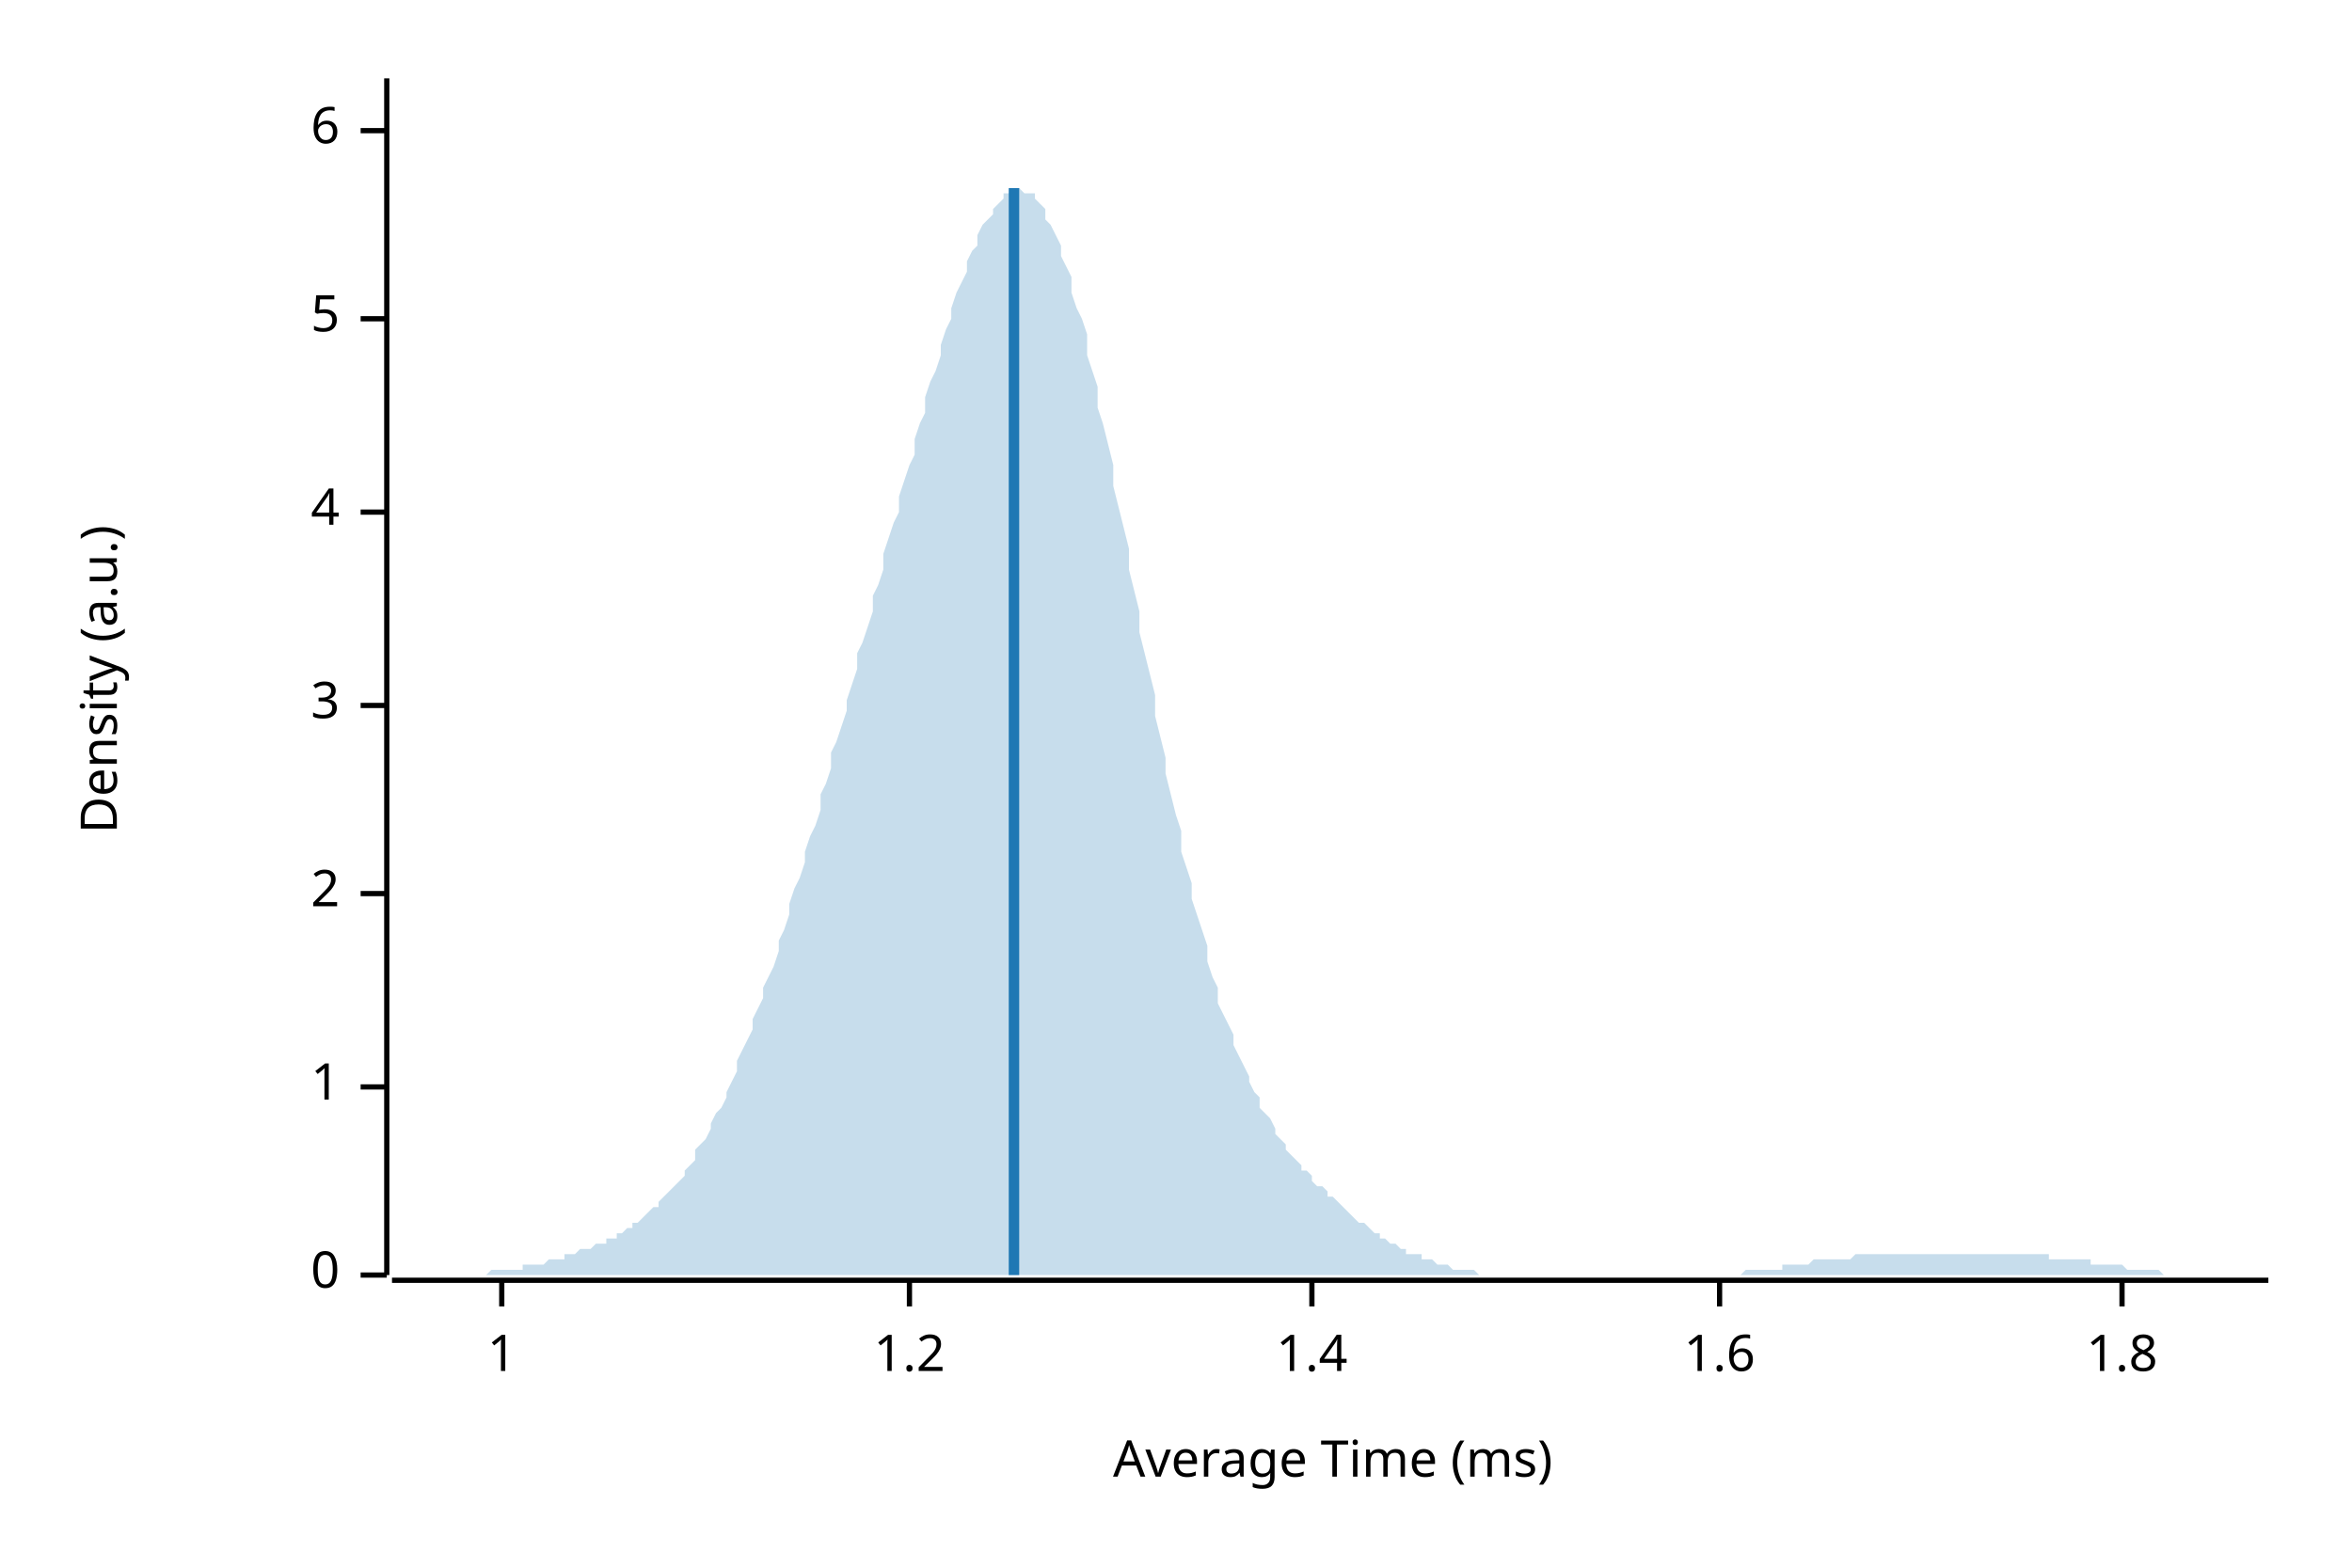
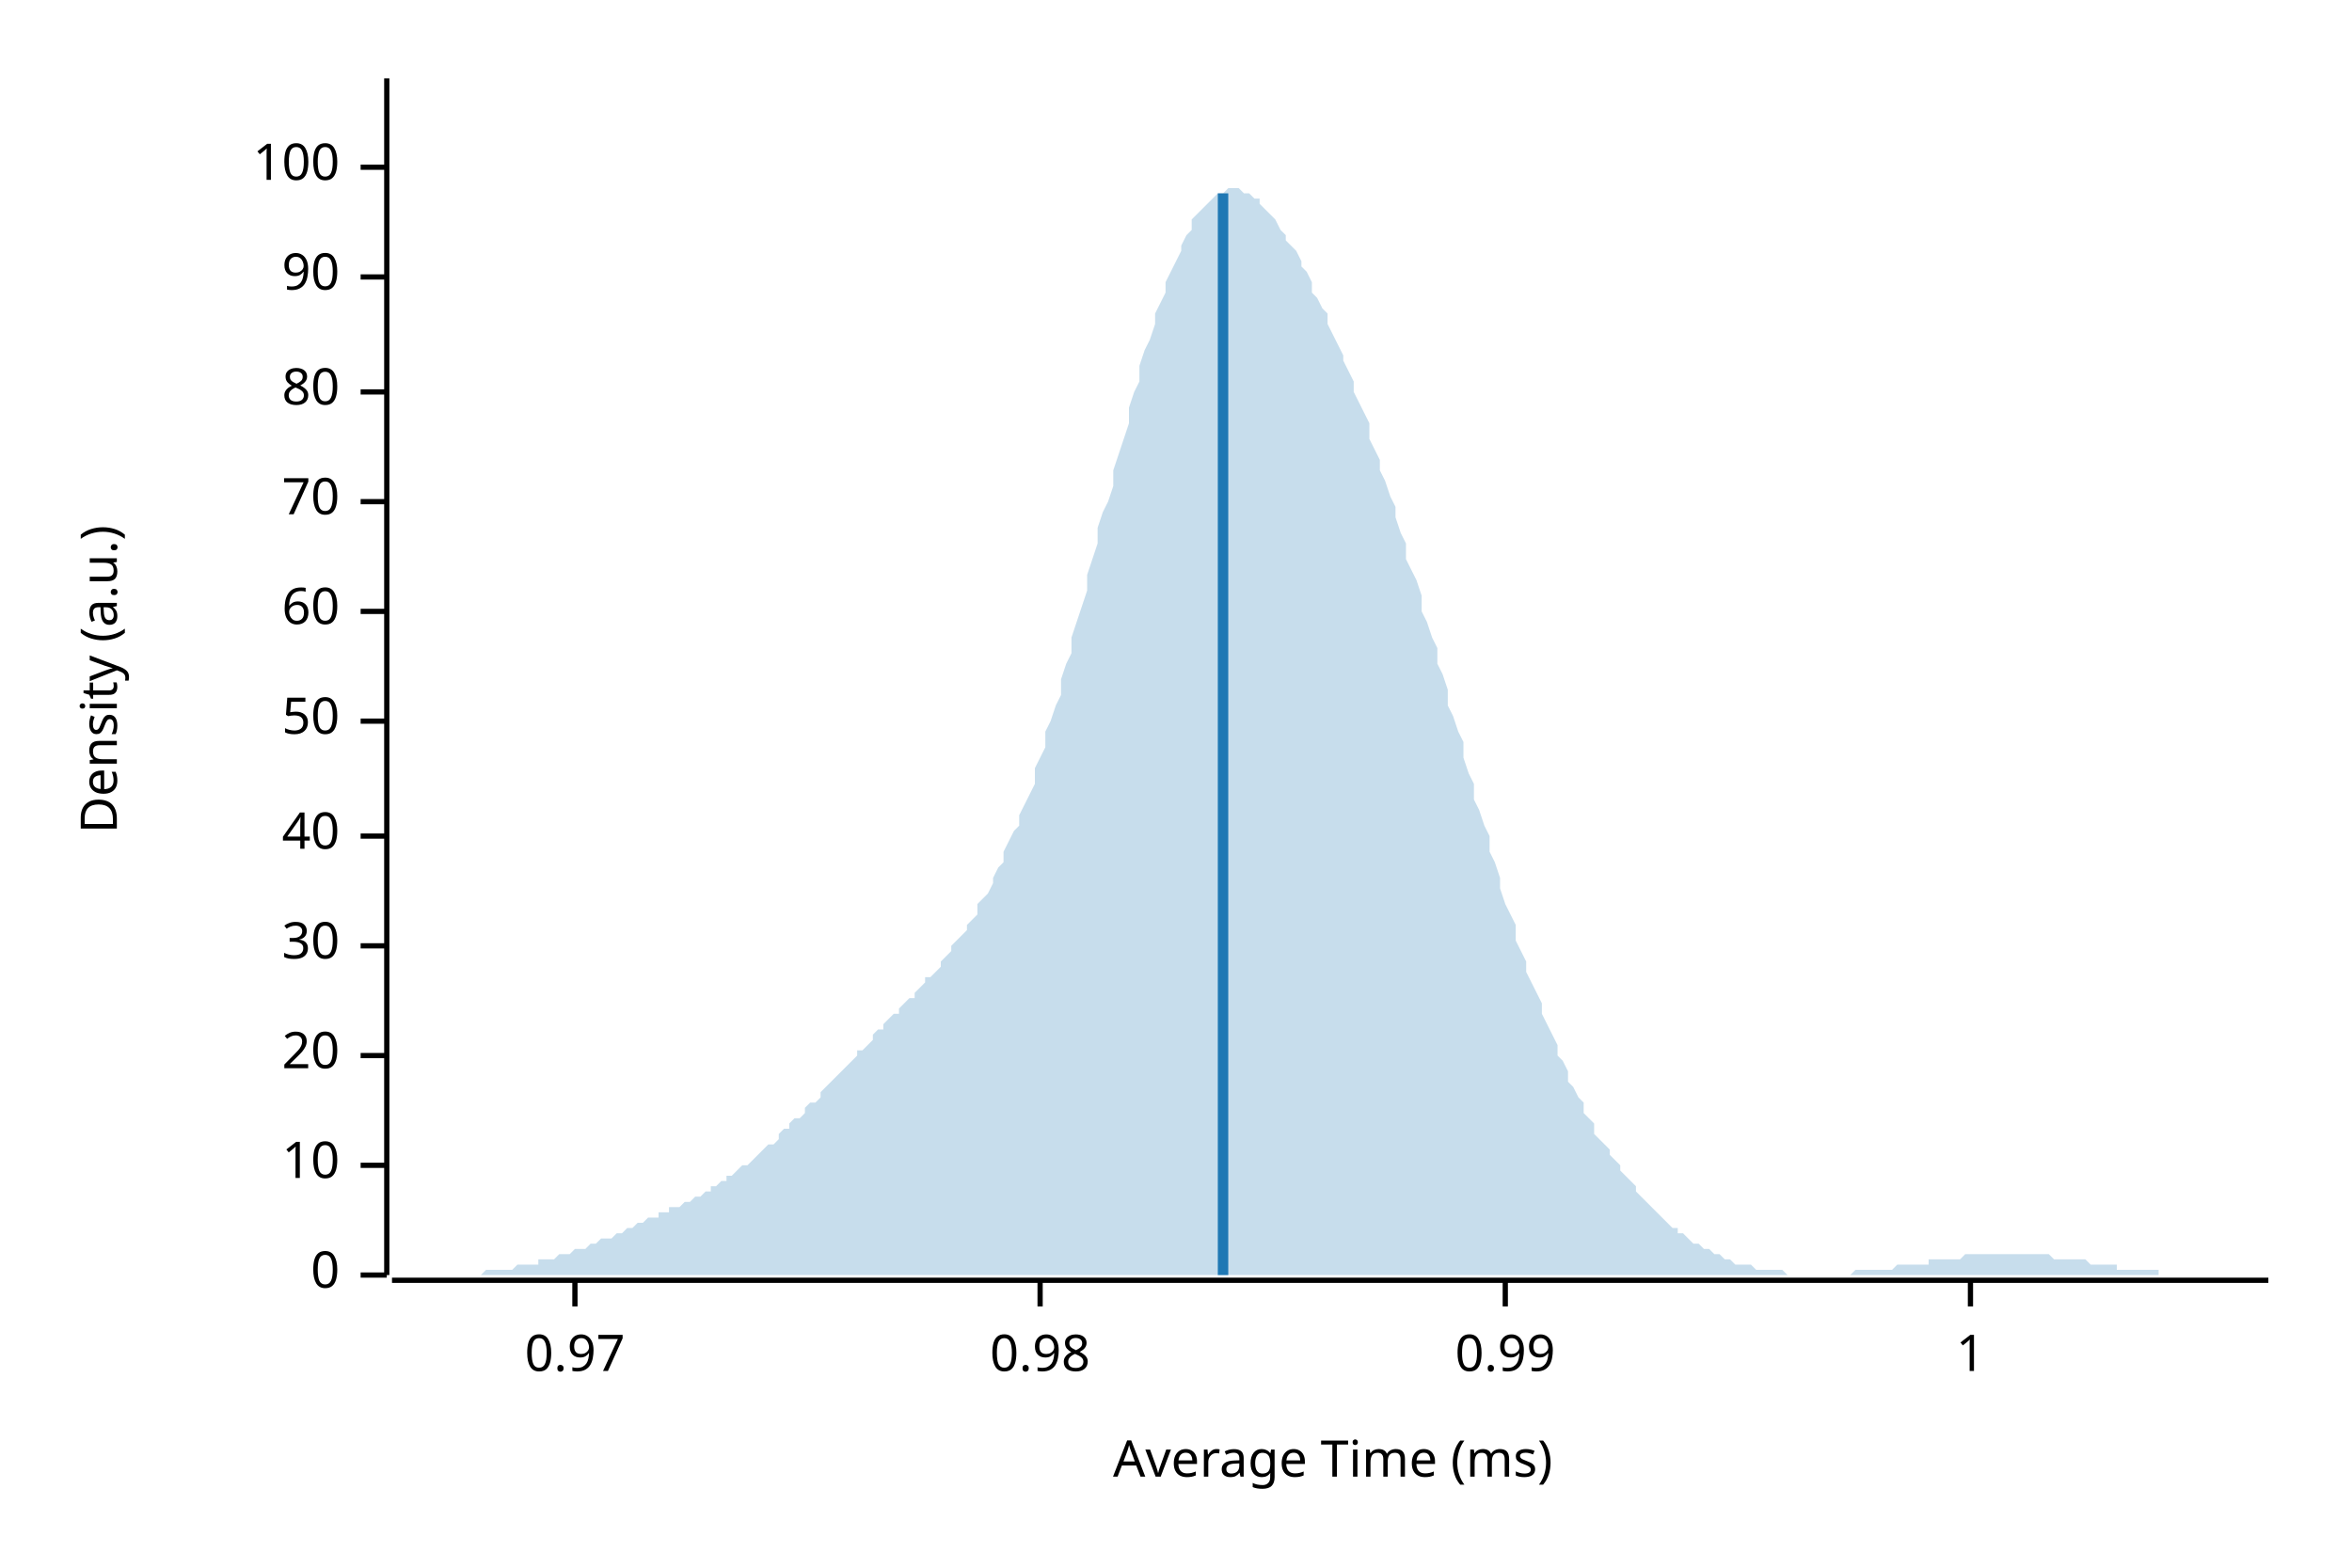
<svg xmlns="http://www.w3.org/2000/svg" width="450" height="300" viewBox="0 0 450 300">
  <text x="15" y="130" dy="0.76em" text-anchor="middle" font-family="sans-serif" font-size="9.677" opacity="1" fill="#000000" transform="rotate(270, 15, 130)">
Density (a.u.)
</text>
  <text x="255" y="285" dy="-0.5ex" text-anchor="middle" font-family="sans-serif" font-size="9.677" opacity="1" fill="#000000">
Average Time (ms)
</text>
  <polyline fill="none" opacity="1" stroke="#000000" stroke-width="1" points="74,15 74,244 " />
  <text x="65" y="244" dy="0.5ex" text-anchor="end" font-family="sans-serif" font-size="9.677" opacity="1" fill="#000000">
0
</text>
  <polyline fill="none" opacity="1" stroke="#000000" stroke-width="1" points="69,244 74,244 " />
-   <text x="65" y="208" dy="0.5ex" text-anchor="end" font-family="sans-serif" font-size="9.677" opacity="1" fill="#000000">
+   <text x="65" y="223" dy="0.5ex" text-anchor="end" font-family="sans-serif" font-size="9.677" opacity="1" fill="#000000">
+ 10
+ </text>
+   <polyline fill="none" opacity="1" stroke="#000000" stroke-width="1" points="69,223 74,223 " />
+   <text x="65" y="202" dy="0.5ex" text-anchor="end" font-family="sans-serif" font-size="9.677" opacity="1" fill="#000000">
+ 20
+ </text>
+   <polyline fill="none" opacity="1" stroke="#000000" stroke-width="1" points="69,202 74,202 " />
+   <text x="65" y="181" dy="0.5ex" text-anchor="end" font-family="sans-serif" font-size="9.677" opacity="1" fill="#000000">
+ 30
+ </text>
+   <polyline fill="none" opacity="1" stroke="#000000" stroke-width="1" points="69,181 74,181 " />
+   <text x="65" y="160" dy="0.5ex" text-anchor="end" font-family="sans-serif" font-size="9.677" opacity="1" fill="#000000">
+ 40
+ </text>
+   <polyline fill="none" opacity="1" stroke="#000000" stroke-width="1" points="69,160 74,160 " />
+   <text x="65" y="138" dy="0.5ex" text-anchor="end" font-family="sans-serif" font-size="9.677" opacity="1" fill="#000000">
+ 50
+ </text>
+   <polyline fill="none" opacity="1" stroke="#000000" stroke-width="1" points="69,138 74,138 " />
+   <text x="65" y="117" dy="0.5ex" text-anchor="end" font-family="sans-serif" font-size="9.677" opacity="1" fill="#000000">
+ 60
+ </text>
+   <polyline fill="none" opacity="1" stroke="#000000" stroke-width="1" points="69,117 74,117 " />
+   <text x="65" y="96" dy="0.5ex" text-anchor="end" font-family="sans-serif" font-size="9.677" opacity="1" fill="#000000">
+ 70
+ </text>
+   <polyline fill="none" opacity="1" stroke="#000000" stroke-width="1" points="69,96 74,96 " />
+   <text x="65" y="75" dy="0.5ex" text-anchor="end" font-family="sans-serif" font-size="9.677" opacity="1" fill="#000000">
+ 80
+ </text>
+   <polyline fill="none" opacity="1" stroke="#000000" stroke-width="1" points="69,75 74,75 " />
+   <text x="65" y="53" dy="0.5ex" text-anchor="end" font-family="sans-serif" font-size="9.677" opacity="1" fill="#000000">
+ 90
+ </text>
+   <polyline fill="none" opacity="1" stroke="#000000" stroke-width="1" points="69,53 74,53 " />
+   <text x="65" y="32" dy="0.5ex" text-anchor="end" font-family="sans-serif" font-size="9.677" opacity="1" fill="#000000">
+ 100
+ </text>
+   <polyline fill="none" opacity="1" stroke="#000000" stroke-width="1" points="69,32 74,32 " />
+   <polyline fill="none" opacity="1" stroke="#000000" stroke-width="1" points="75,245 434,245 " />
+   <text x="110" y="255" dy="0.76em" text-anchor="middle" font-family="sans-serif" font-size="9.677" opacity="1" fill="#000000">
+ 0.97
+ </text>
+   <polyline fill="none" opacity="1" stroke="#000000" stroke-width="1" points="110,245 110,250 " />
+   <text x="199" y="255" dy="0.76em" text-anchor="middle" font-family="sans-serif" font-size="9.677" opacity="1" fill="#000000">
+ 0.98
+ </text>
+   <polyline fill="none" opacity="1" stroke="#000000" stroke-width="1" points="199,245 199,250 " />
+   <text x="288" y="255" dy="0.76em" text-anchor="middle" font-family="sans-serif" font-size="9.677" opacity="1" fill="#000000">
+ 0.99
+ </text>
+   <polyline fill="none" opacity="1" stroke="#000000" stroke-width="1" points="288,245 288,250 " />
+   <text x="377" y="255" dy="0.76em" text-anchor="middle" font-family="sans-serif" font-size="9.677" opacity="1" fill="#000000">
1
</text>
-   <polyline fill="none" opacity="1" stroke="#000000" stroke-width="1" points="69,208 74,208 " />
-   <text x="65" y="171" dy="0.5ex" text-anchor="end" font-family="sans-serif" font-size="9.677" opacity="1" fill="#000000">
- 2
- </text>
-   <polyline fill="none" opacity="1" stroke="#000000" stroke-width="1" points="69,171 74,171 " />
-   <text x="65" y="135" dy="0.5ex" text-anchor="end" font-family="sans-serif" font-size="9.677" opacity="1" fill="#000000">
- 3
- </text>
-   <polyline fill="none" opacity="1" stroke="#000000" stroke-width="1" points="69,135 74,135 " />
-   <text x="65" y="98" dy="0.5ex" text-anchor="end" font-family="sans-serif" font-size="9.677" opacity="1" fill="#000000">
- 4
- </text>
-   <polyline fill="none" opacity="1" stroke="#000000" stroke-width="1" points="69,98 74,98 " />
-   <text x="65" y="61" dy="0.5ex" text-anchor="end" font-family="sans-serif" font-size="9.677" opacity="1" fill="#000000">
- 5
- </text>
-   <polyline fill="none" opacity="1" stroke="#000000" stroke-width="1" points="69,61 74,61 " />
-   <text x="65" y="25" dy="0.5ex" text-anchor="end" font-family="sans-serif" font-size="9.677" opacity="1" fill="#000000">
- 6
- </text>
-   <polyline fill="none" opacity="1" stroke="#000000" stroke-width="1" points="69,25 74,25 " />
-   <polyline fill="none" opacity="1" stroke="#000000" stroke-width="1" points="75,245 434,245 " />
-   <text x="96" y="255" dy="0.76em" text-anchor="middle" font-family="sans-serif" font-size="9.677" opacity="1" fill="#000000">
- 1
- </text>
-   <polyline fill="none" opacity="1" stroke="#000000" stroke-width="1" points="96,245 96,250 " />
-   <text x="174" y="255" dy="0.76em" text-anchor="middle" font-family="sans-serif" font-size="9.677" opacity="1" fill="#000000">
- 1.2
- </text>
-   <polyline fill="none" opacity="1" stroke="#000000" stroke-width="1" points="174,245 174,250 " />
-   <text x="251" y="255" dy="0.76em" text-anchor="middle" font-family="sans-serif" font-size="9.677" opacity="1" fill="#000000">
- 1.4
- </text>
-   <polyline fill="none" opacity="1" stroke="#000000" stroke-width="1" points="251,245 251,250 " />
-   <text x="329" y="255" dy="0.76em" text-anchor="middle" font-family="sans-serif" font-size="9.677" opacity="1" fill="#000000">
- 1.6
- </text>
-   <polyline fill="none" opacity="1" stroke="#000000" stroke-width="1" points="329,245 329,250 " />
-   <text x="406" y="255" dy="0.76em" text-anchor="middle" font-family="sans-serif" font-size="9.677" opacity="1" fill="#000000">
- 1.8
- </text>
-   <polyline fill="none" opacity="1" stroke="#000000" stroke-width="1" points="406,245 406,250 " />
-   <polygon opacity="0.25" fill="#1F78B4" points="75,244 75,244 76,244 77,244 77,244 78,244 79,244 80,244 80,244 81,244 82,244 82,244 83,244 84,244 85,244 85,244 86,244 87,244 87,244 88,244 89,244 90,244 90,244 91,244 92,244 92,244 93,244 94,243 95,243 95,243 96,243 97,243 98,243 98,243 99,243 100,243 100,242 101,242 102,242 103,242 103,242 104,242 105,241 105,241 106,241 107,241 108,241 108,240 109,240 110,240 110,240 111,239 112,239 113,239 113,239 114,238 115,238 116,238 116,237 117,237 118,237 118,236 119,236 120,235 121,235 121,234 122,234 123,233 123,233 124,232 125,231 126,231 126,230 127,229 128,228 128,228 129,227 130,226 131,225 131,224 132,223 133,222 133,220 134,219 135,218 136,216 136,215 137,213 138,212 139,210 139,209 140,207 141,205 141,203 142,201 143,199 144,197 144,195 145,193 146,191 146,189 147,187 148,185 149,182 149,180 150,178 151,175 151,173 152,170 153,168 154,165 154,163 155,160 156,158 157,155 157,152 158,150 159,147 159,144 160,142 161,139 162,136 162,134 163,131 164,128 164,125 165,123 166,120 167,117 167,114 168,112 169,109 169,106 170,103 171,100 172,98 172,95 173,92 174,89 175,87 175,84 176,81 177,79 177,76 178,73 179,71 180,68 180,66 181,63 182,61 182,59 183,56 184,54 185,52 185,50 186,48 187,47 187,45 188,43 189,42 190,41 190,40 191,39 192,38 192,37 193,37 194,36 195,36 195,36 196,37 197,37 198,37 198,38 199,39 200,40 200,42 201,43 202,45 203,47 203,49 204,51 205,53 205,56 206,59 207,61 208,64 208,68 209,71 210,74 210,78 211,81 212,85 213,89 213,93 214,97 215,101 216,105 216,109 217,113 218,117 218,121 219,125 220,129 221,133 221,137 222,141 223,145 223,148 224,152 225,156 226,159 226,163 227,166 228,169 228,172 229,175 230,178 231,181 231,184 232,187 233,189 233,192 234,194 235,196 236,198 236,200 237,202 238,204 239,206 239,207 240,209 241,210 241,212 242,213 243,214 244,216 244,217 245,218 246,219 246,220 247,221 248,222 249,223 249,224 250,224 251,225 251,226 252,227 253,227 254,228 254,229 255,229 256,230 257,231 257,231 258,232 259,233 259,233 260,234 261,234 262,235 262,235 263,236 264,236 264,237 265,237 266,238 267,238 267,238 268,239 269,239 269,240 270,240 271,240 272,240 272,241 273,241 274,241 275,242 275,242 276,242 277,242 277,242 278,243 279,243 280,243 280,243 281,243 282,243 282,243 283,244 284,244 285,244 285,244 286,244 287,244 287,244 288,244 289,244 290,244 290,244 291,244 292,244 292,244 293,244 294,244 295,244 295,244 296,244 297,244 298,244 298,244 299,244 300,244 300,244 301,244 302,244 303,244 303,244 304,244 305,244 305,244 306,244 307,244 308,244 308,244 309,244 310,244 310,244 311,244 312,244 313,244 313,244 314,244 315,244 316,244 316,244 317,244 318,244 318,244 319,244 320,244 321,244 321,244 322,244 323,244 323,244 324,244 325,244 326,244 326,244 327,244 328,244 328,244 329,244 330,244 331,244 331,244 332,244 333,244 333,244 334,243 335,243 336,243 336,243 337,243 338,243 339,243 339,243 340,243 341,243 341,242 342,242 343,242 344,242 344,242 345,242 346,242 346,242 347,241 348,241 349,241 349,241 350,241 351,241 351,241 352,241 353,241 354,241 354,241 355,240 356,240 357,240 357,240 358,240 359,240 359,240 360,240 361,240 362,240 362,240 363,240 364,240 364,240 365,240 366,240 367,240 367,240 368,240 369,240 369,240 370,240 371,240 372,240 372,240 373,240 374,240 375,240 375,240 376,240 377,240 377,240 378,240 379,240 380,240 380,240 381,240 382,240 382,240 383,240 384,240 385,240 385,240 386,240 387,240 387,240 388,240 389,240 390,240 390,240 391,240 392,240 392,241 393,241 394,241 395,241 395,241 396,241 397,241 398,241 398,241 399,241 400,241 400,242 401,242 402,242 403,242 403,242 404,242 405,242 405,242 406,242 407,243 408,243 408,243 409,243 410,243 410,243 411,243 412,243 413,243 413,243 414,244 415,244 416,244 416,244 417,244 418,244 418,244 419,244 420,244 421,244 421,244 422,244 423,244 423,244 424,244 425,244 426,244 426,244 427,244 428,244 428,244 429,244 430,244 431,244 431,244 432,244 433,244 434,244 434,244 75,244 " />
-   <polyline fill="none" opacity="1" stroke="#1F78B4" stroke-width="2" points="194,244 194,36 " />
+   <polyline fill="none" opacity="1" stroke="#000000" stroke-width="1" points="377,245 377,250 " />
+   <polygon opacity="0.25" fill="#1F78B4" points="75,244 75,244 76,244 77,244 77,244 78,244 79,244 80,244 80,244 81,244 82,244 82,244 83,244 84,244 85,244 85,244 86,244 87,244 87,244 88,244 89,244 90,244 90,244 91,244 92,244 92,244 93,243 94,243 95,243 95,243 96,243 97,243 98,243 98,243 99,242 100,242 100,242 101,242 102,242 103,242 103,241 104,241 105,241 105,241 106,241 107,240 108,240 108,240 109,240 110,239 110,239 111,239 112,239 113,238 113,238 114,238 115,237 116,237 116,237 117,237 118,236 118,236 119,236 120,235 121,235 121,235 122,234 123,234 123,234 124,233 125,233 126,233 126,232 127,232 128,232 128,231 129,231 130,231 131,230 131,230 132,230 133,229 133,229 134,229 135,228 136,228 136,227 137,227 138,226 139,226 139,225 140,225 141,224 141,224 142,223 143,223 144,222 144,222 145,221 146,220 146,220 147,219 148,219 149,218 149,217 150,216 151,216 151,215 152,214 153,214 154,213 154,212 155,211 156,211 157,210 157,209 158,208 159,207 159,207 160,206 161,205 162,204 162,204 163,203 164,202 164,201 165,201 166,200 167,199 167,198 168,197 169,197 169,196 170,195 171,194 172,194 172,193 173,192 174,191 175,191 175,190 176,189 177,188 177,187 178,187 179,186 180,185 180,184 181,183 182,182 182,181 183,180 184,179 185,178 185,177 186,176 187,175 187,173 188,172 189,171 190,169 190,168 191,166 192,165 192,163 193,161 194,159 195,158 195,156 196,154 197,152 198,150 198,147 199,145 200,143 200,140 201,138 202,135 203,133 203,130 204,127 205,125 205,122 206,119 207,116 208,113 208,110 209,107 210,104 210,101 211,98 212,96 213,93 213,90 214,87 215,84 216,81 216,78 217,75 218,73 218,70 219,67 220,65 221,62 221,60 222,58 223,56 223,54 224,52 225,50 226,48 226,47 227,45 228,44 228,42 229,41 230,40 231,39 231,39 232,38 233,37 233,37 234,37 235,36 236,36 236,36 237,36 238,37 239,37 239,37 240,38 241,38 241,39 242,40 243,41 244,42 244,42 245,44 246,45 246,46 247,47 248,48 249,50 249,51 250,52 251,54 251,56 252,57 253,59 254,60 254,62 255,64 256,66 257,68 257,69 258,71 259,73 259,75 260,77 261,79 262,81 262,84 263,86 264,88 264,90 265,92 266,95 267,97 267,99 268,102 269,104 269,107 270,109 271,111 272,114 272,117 273,119 274,122 275,124 275,127 276,129 277,132 277,135 278,137 279,140 280,142 280,145 281,148 282,150 282,153 283,155 284,158 285,160 285,163 286,165 287,168 287,170 288,173 289,175 290,177 290,180 291,182 292,184 292,186 293,188 294,190 295,192 295,194 296,196 297,198 298,200 298,202 299,203 300,205 300,207 301,208 302,210 303,211 303,213 304,214 305,215 305,217 306,218 307,219 308,220 308,221 309,222 310,223 310,224 311,225 312,226 313,227 313,228 314,229 315,230 316,231 316,231 317,232 318,233 318,233 319,234 320,235 321,235 321,236 322,236 323,237 323,237 324,238 325,238 326,239 326,239 327,239 328,240 328,240 329,240 330,241 331,241 331,241 332,242 333,242 333,242 334,242 335,242 336,243 336,243 337,243 338,243 339,243 339,243 340,243 341,243 341,243 342,244 343,244 344,244 344,244 345,244 346,244 346,244 347,244 348,244 349,244 349,244 350,244 351,244 351,244 352,244 353,244 354,244 354,244 355,243 356,243 357,243 357,243 358,243 359,243 359,243 360,243 361,243 362,243 362,243 363,242 364,242 364,242 365,242 366,242 367,242 367,242 368,242 369,242 369,241 370,241 371,241 372,241 372,241 373,241 374,241 375,241 375,241 376,240 377,240 377,240 378,240 379,240 380,240 380,240 381,240 382,240 382,240 383,240 384,240 385,240 385,240 386,240 387,240 387,240 388,240 389,240 390,240 390,240 391,240 392,240 392,240 393,241 394,241 395,241 395,241 396,241 397,241 398,241 398,241 399,241 400,242 400,242 401,242 402,242 403,242 403,242 404,242 405,242 405,243 406,243 407,243 408,243 408,243 409,243 410,243 410,243 411,243 412,243 413,243 413,244 414,244 415,244 416,244 416,244 417,244 418,244 418,244 419,244 420,244 421,244 421,244 422,244 423,244 423,244 424,244 425,244 426,244 426,244 427,244 428,244 428,244 429,244 430,244 431,244 431,244 432,244 433,244 434,244 434,244 75,244 " />
+   <polyline fill="none" opacity="1" stroke="#1F78B4" stroke-width="2" points="234,244 234,37 " />
</svg>
